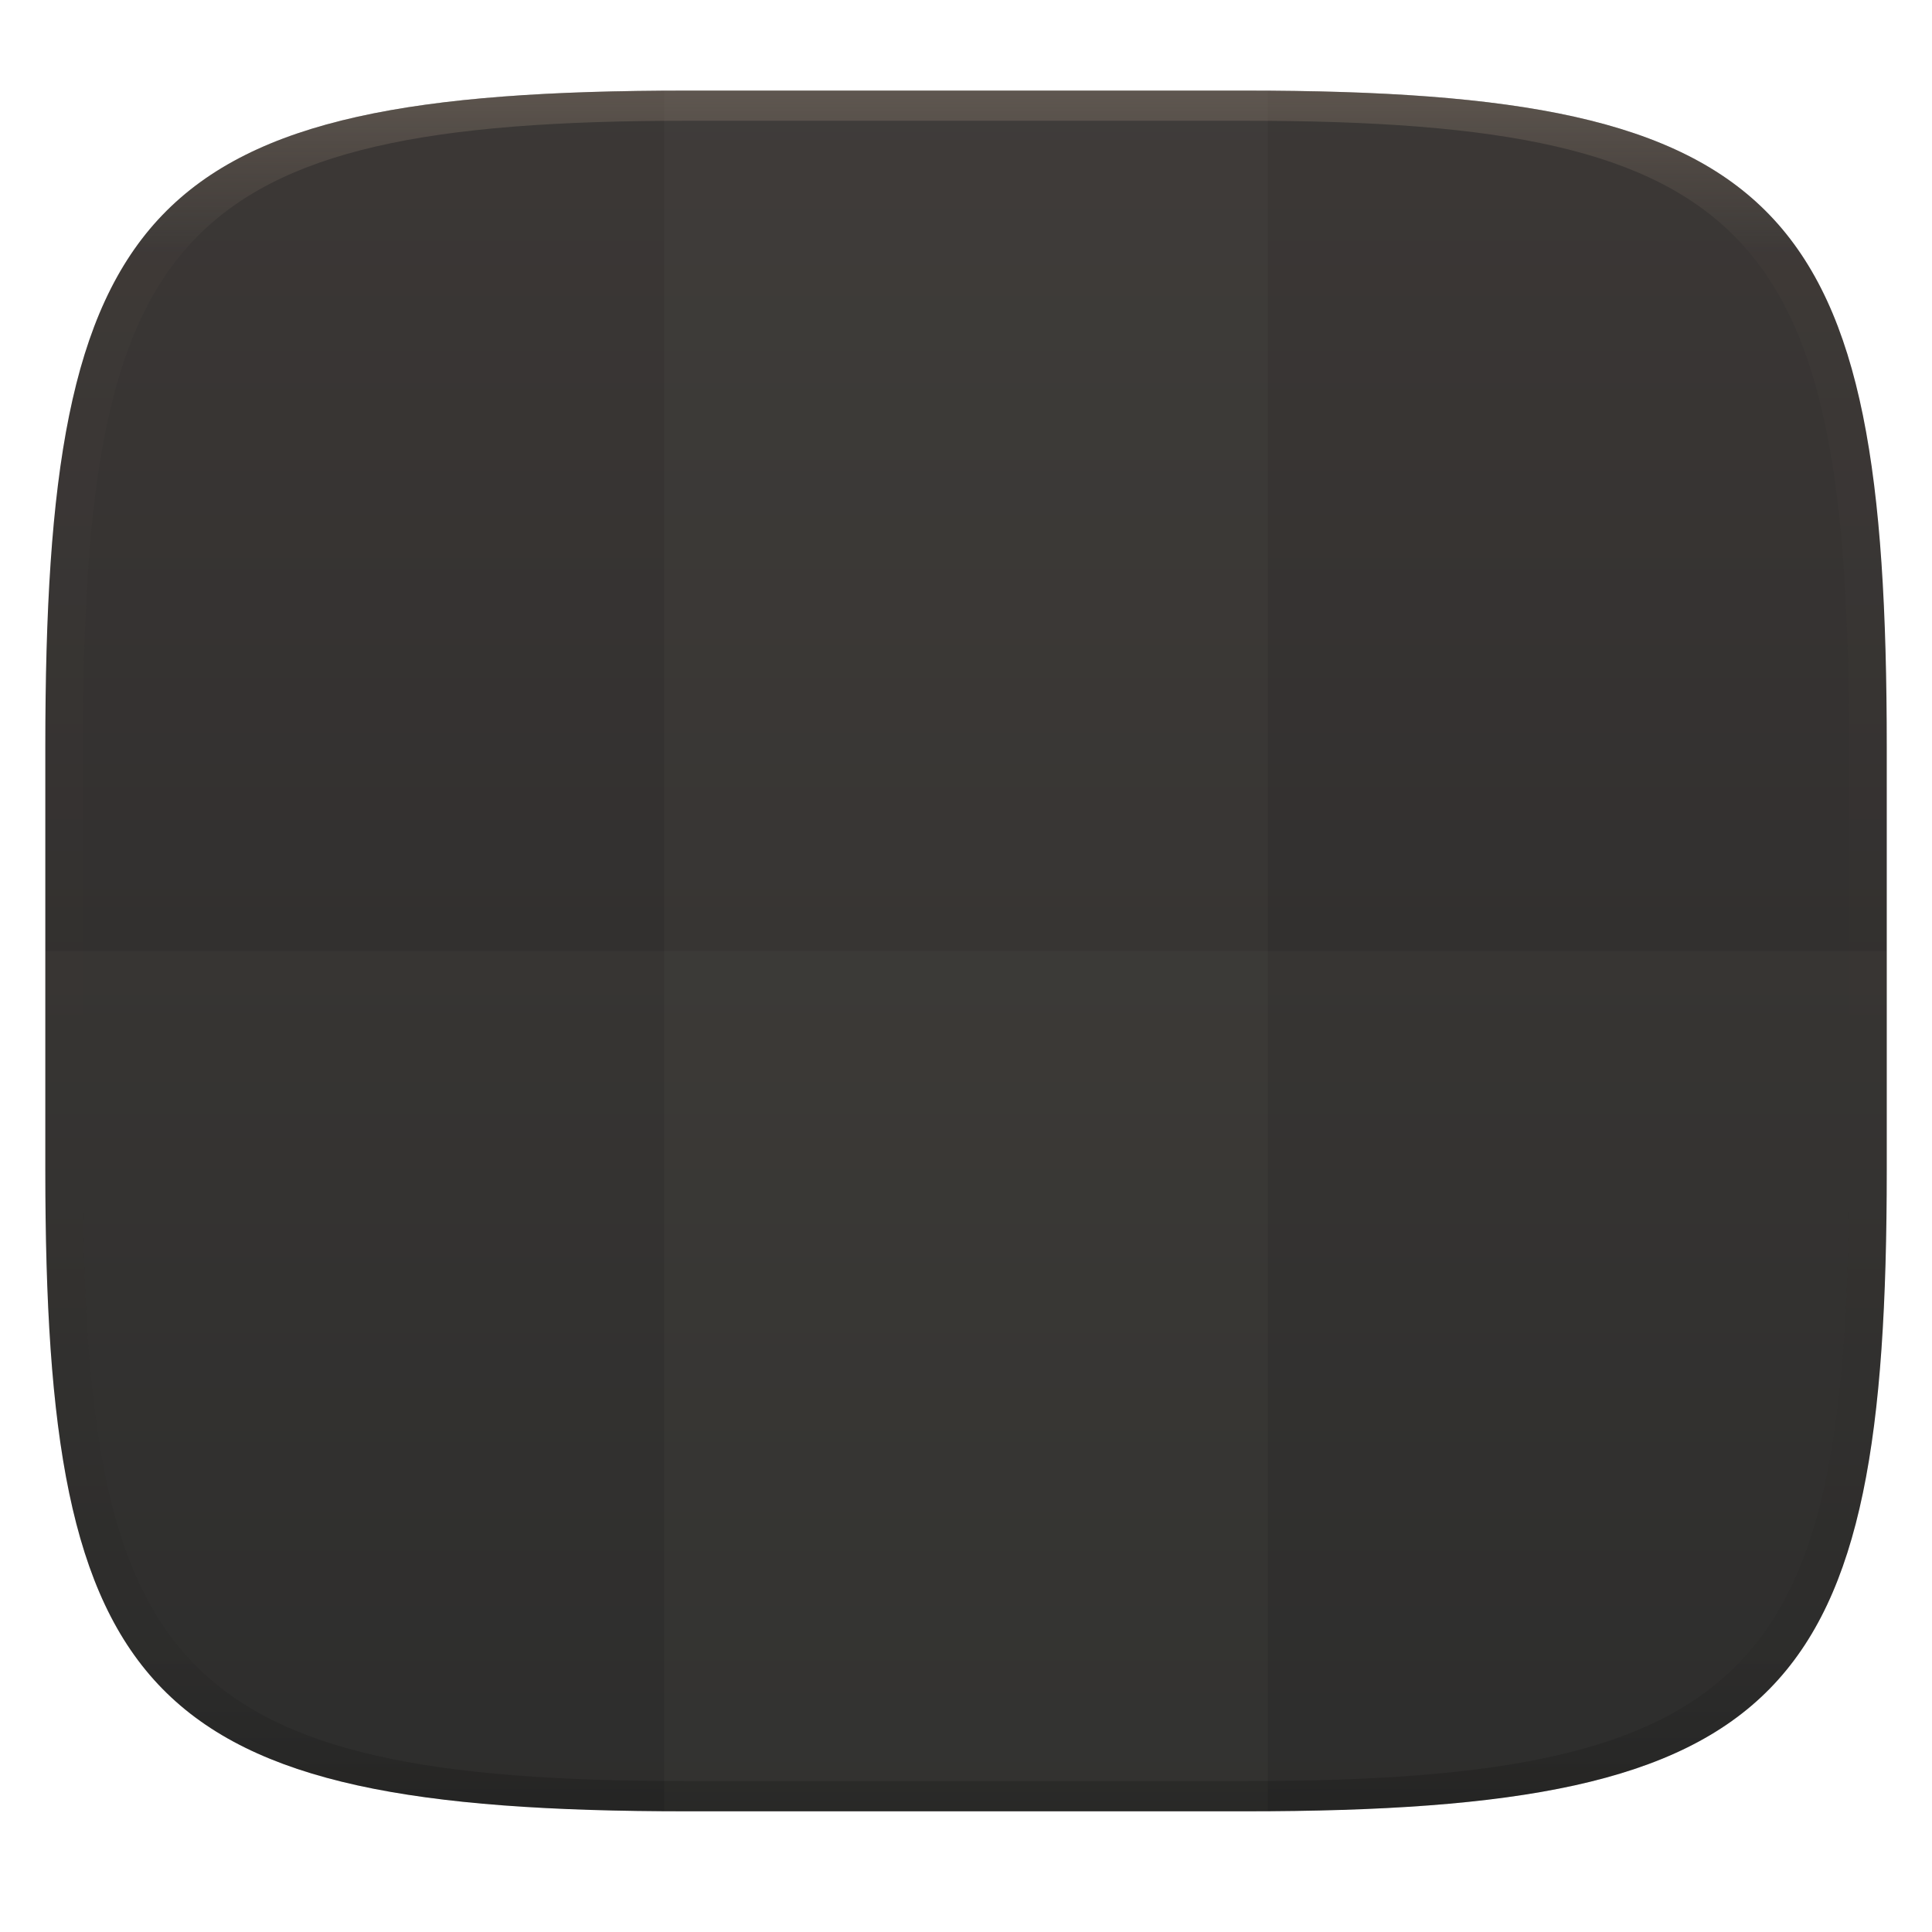
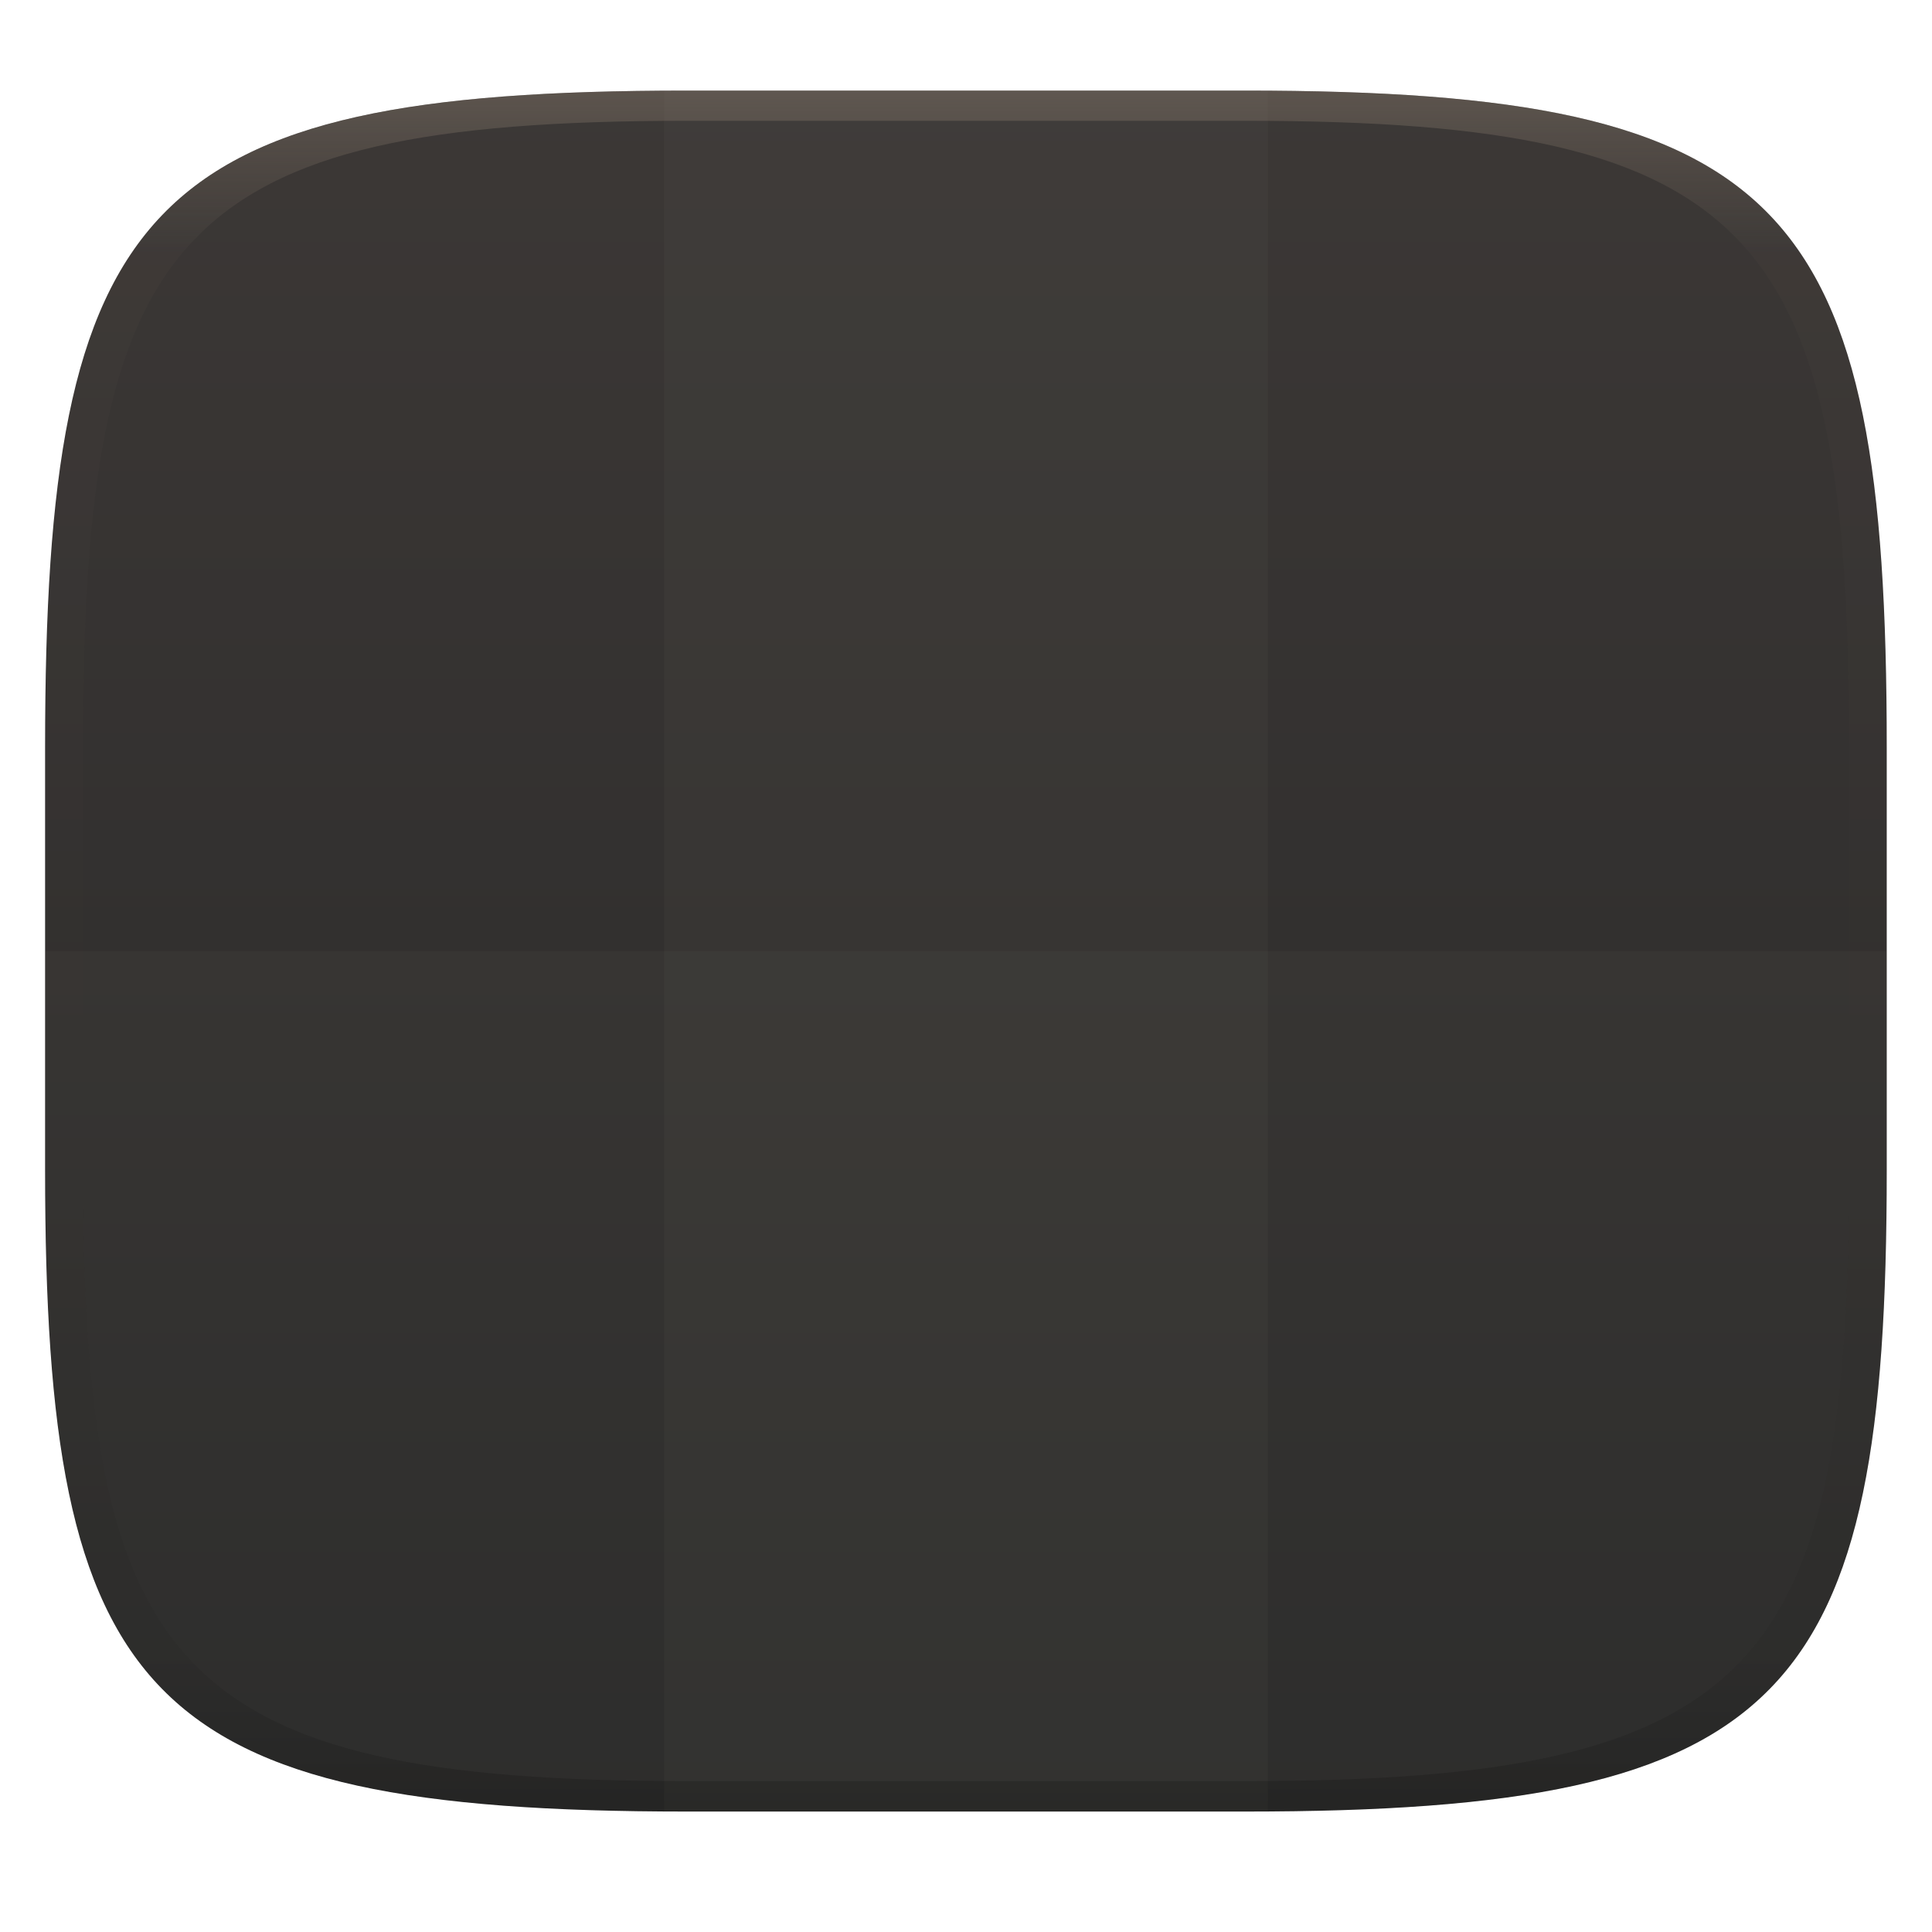
<svg xmlns="http://www.w3.org/2000/svg" width="256" height="256" style="isolation:isolate" version="1.1">
-   <g transform="translate(.004997 -.1131)" filter="url(#a)">
-     <linearGradient id="b" x1=".5" x2=".5" y2="1" gradientTransform="matrix(244 0 0 228 5.981 12.12)" gradientUnits="userSpaceOnUse">
+   <g transform="matrix(1.002 0 0 1.002 -.237 -.1395)" filter="url(#a)">
+     <linearGradient id="b" x1=".5" x2=".5" y2="1" gradientTransform="matrix(243.5 0 0 227.6 6.207 12.12)" gradientUnits="userSpaceOnUse">
      <stop stop-color="#3c3836" offset="0" />
      <stop stop-color="#282828" offset="1" />
    </linearGradient>
-     <path d="m165 12.12c72 0 85 15 85 87v56c0 70-13 85-85 85h-74c-72 0-85-15-85-85v-56c0-72 13-87 85-87z" fill="url(#b)" />
+     <path d="m164.9 12.12c71.87 0 84.84 14.97 84.84 86.84v55.9c0 69.87-12.98 84.84-84.84 84.84h-73.86c-71.87 0-84.84-14.97-84.84-84.84v-55.9c0-71.87 12.98-86.84 84.84-86.84z" fill="url(#b)" stroke-width=".998" />
  </g>
-   <g fill="#ebdbb2">
-     <path d="m91 11.97-3 0.043v228c1.028 7e-3 1.947 6e-3 3 6e-3h74c1.053 0 1.972 4.7e-4 3-6e-3v-228c-1.028-0.007-1.947-0.012-3-0.012z" opacity=".03" />
+   <g transform="matrix(1 0 0 .9998 7.219e-7 .03548)" fill="#ebdbb2">
+     <path d="m91 11.97-3 0.043v228c1.028 7e-3 1.947 6e-3 3 6e-3h74c1.053 0 1.972 4.7e-4 3-6e-3v-228c-1.028-0.006-1.947-0.012-3-0.012z" opacity=".03" />
    <path d="m6 126v29c0 70 13 85 85 85h74c72 0 85-15 85-85v-29z" opacity=".03" />
  </g>
  <defs>
-     <linearGradient id="linearGradient31" x1=".5" x2=".5" y2="1" gradientTransform="matrix(244 0 0 228 5.986 12)" gradientUnits="userSpaceOnUse">
+     <linearGradient id="linearGradient31" x1=".5" x2=".5" y2="1" gradientTransform="matrix(244 0 0 228 5.981 12.12)" gradientUnits="userSpaceOnUse">
      <stop stop-color="#928374" offset="0" />
      <stop stop-color="#928374" stop-opacity=".098" offset=".1" />
      <stop stop-opacity=".098" offset=".9" />
      <stop stop-opacity=".498" offset="1" />
    </linearGradient>
  </defs>
  <g transform="translate(.004997 -.1131)" opacity=".4">
-     <path transform="translate(-.004996 .116)" d="m91 12c-72 0-85 15-85 87v56c0 70 13 85 85 85h74c72 0 85-15 85-85v-56c0-72-13-87-85-87zm0 4h74c68 0 80 15 80 83v56c0 66-12 81-80 81h-74c-68 0-80-15-80-81v-56c0-68 12-83 80-83z" fill="url(#linearGradient31)" opacity="1" />
+     <path d="m91 12.12c-72 0-85 15-85 87v56c0 70 13 85 85 85h74c72 0 85-15 85-85v-56c0-72-13-87-85-87zm0 4h74c68 0 80 15 80 83v56c0 66-12 81-80 81h-74c-68 0-80-15-80-81v-56c0-68 12-83 80-83z" fill="url(#linearGradient31)" opacity="1" />
  </g>
</svg>
